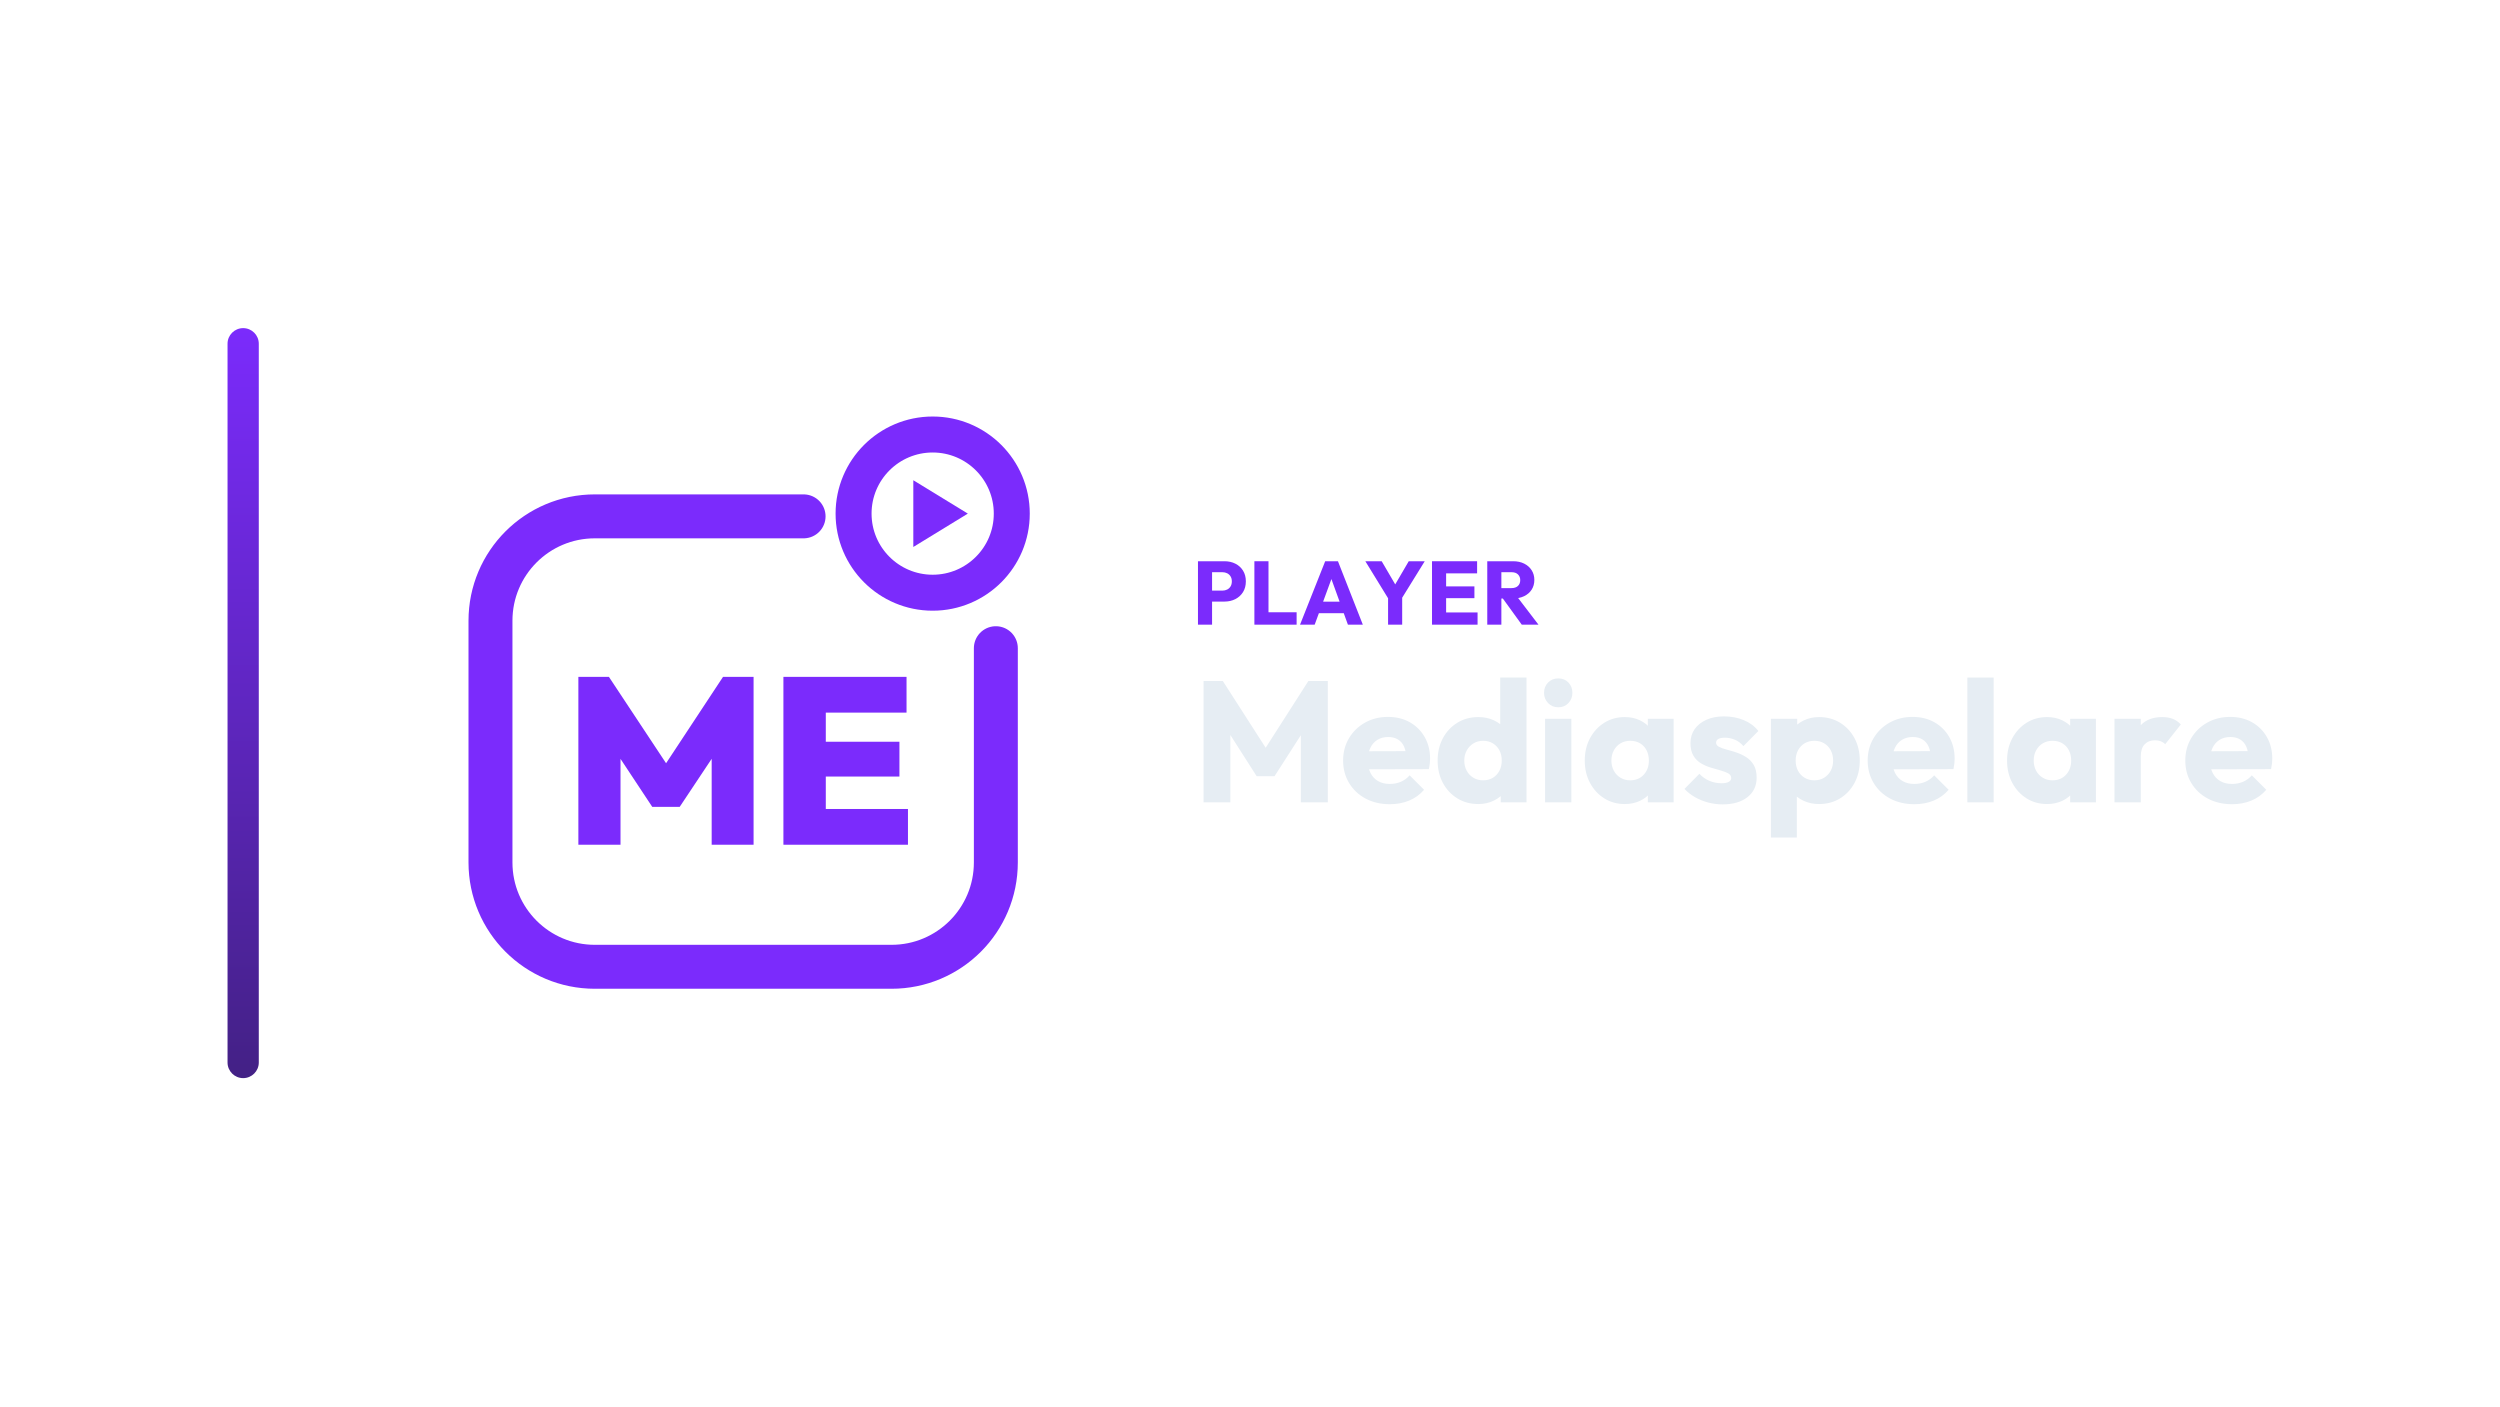
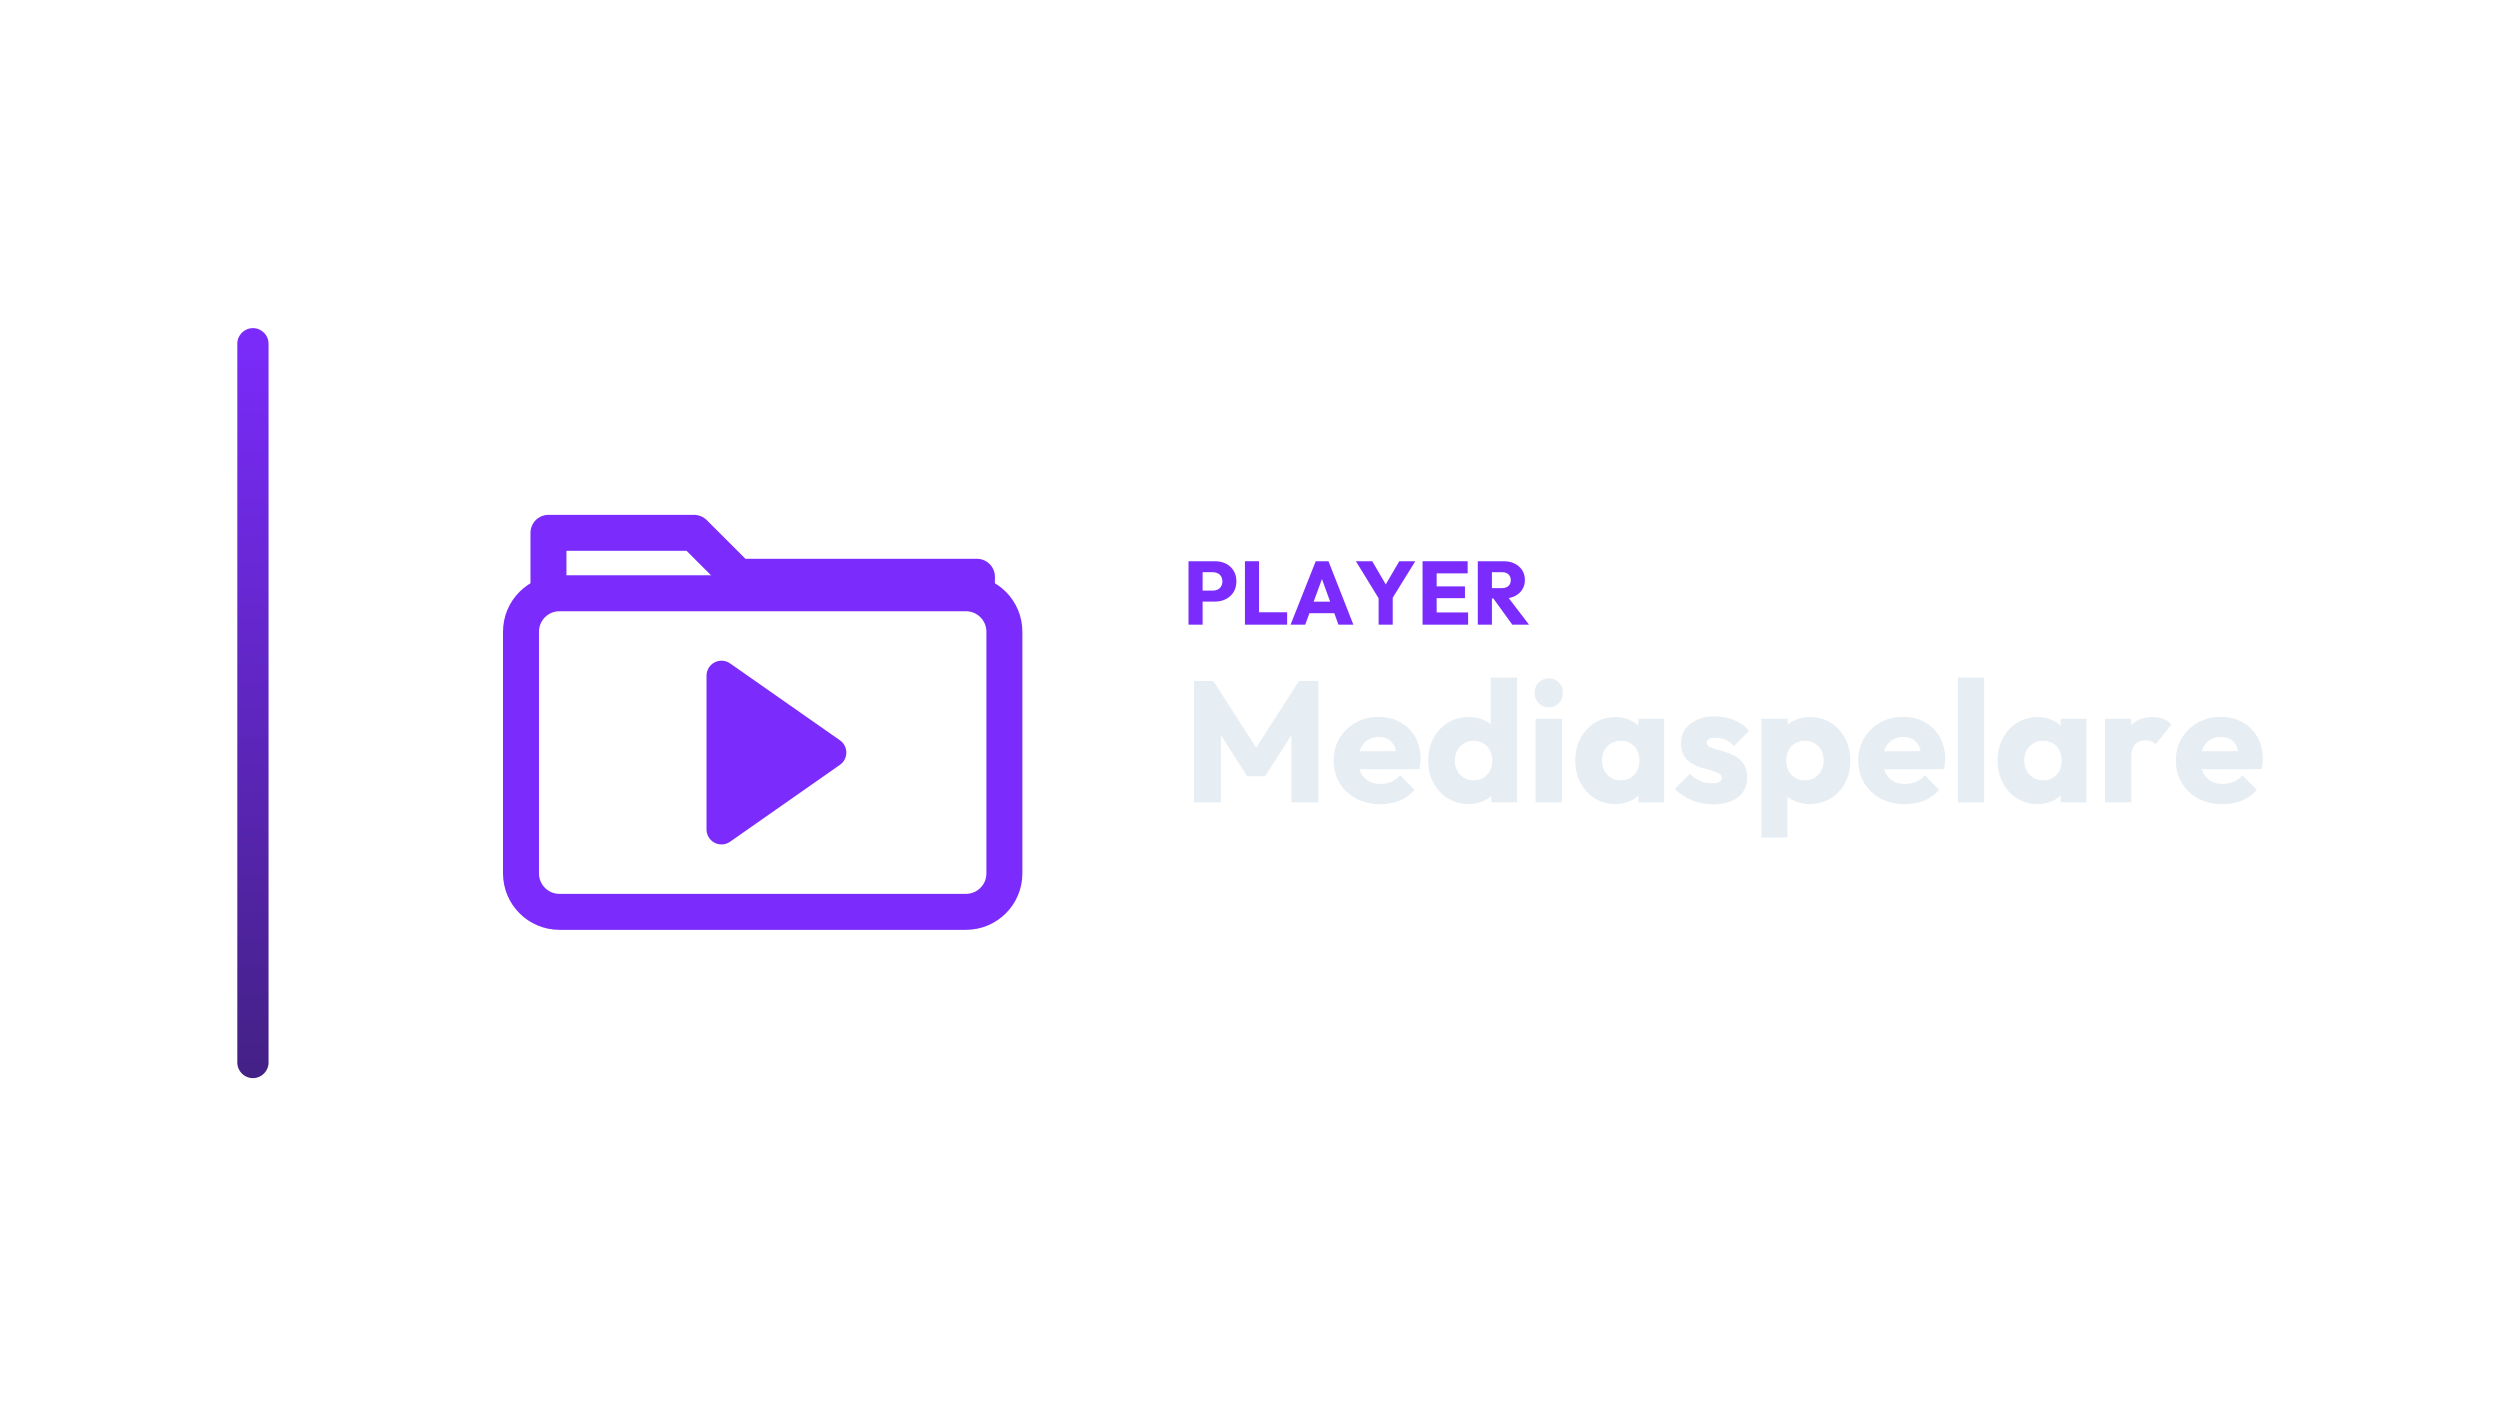
<svg xmlns="http://www.w3.org/2000/svg" width="1280" height="720" viewBox="0 0 1280 720">
-   <g transform="translate(46.5,0.0)">
+   <g transform="translate(51.5,0.0)">
    <defs>
      <linearGradient id="cbRail" x1="0" y1="0" x2="0" y2="1">
        <stop offset="0%" stop-color="#7B2BFC" />
        <stop offset="100%" stop-color="#432185" />
      </linearGradient>
    </defs>
    <rect x="70" y="168" width="16" height="384" rx="8.0" fill="url(#cbRail)" />
-     <g transform="translate(154,180) scale(0.70312)">
-       <path d="M 300 120 L 148 120 C 106 120 72 154 72 196 L 72 372 C 72 414 106 448 148 448 L 364 448 C 406 448 440 414 440 372 L 440 216" fill="none" stroke="#7B2BFC" stroke-width="32.0" stroke-linecap="round" stroke-linejoin="round" />
-       <circle cx="394" cy="118" r="57.6" fill="none" stroke="#7B2BFC" stroke-width="26.2" stroke-linecap="round" stroke-linejoin="round" />
-       <path d="M 379.9 93.7 L 419.6 118.0 L 379.9 142.3 Z" fill="#7B2BFC" stroke="none" />
-       <path d="M136.0 359.121V236.879H158.241L205.138 307.741H194.621L241.345 236.879H263.586V359.121H233.069V287.914L237.897 289.293L209.793 331.534H189.793L161.862 289.293L166.69 287.914V359.121Z" fill="#7B2BFC" stroke="none" />
-       <path d="M285.31 359.121V236.879H316.172V359.121ZM309.793 359.121V333.086H376.0V359.121ZM309.793 309.466V284.121H369.793V309.466ZM309.793 262.914V236.879H374.966V262.914Z" fill="#7B2BFC" stroke="none" />
+     <g transform="translate(159,180) scale(0.70312)">
+       <path d="M 100 172 L 100 132 L 206 132 L 238 164 L 412 164 L 412 172" fill="none" stroke="#7B2BFC" stroke-width="26.2" stroke-linecap="round" stroke-linejoin="round" />
+       <rect x="80" y="176" width="352" height="232" rx="28" fill="none" stroke="#7B2BFC" stroke-width="26.2" stroke-linecap="round" stroke-linejoin="round" />
+       <path d="M 226 236 L 306 292 L 226 348 Z" stroke="#7B2BFC" stroke-width="21.8" stroke-linecap="round" stroke-linejoin="round" fill="#7B2BFC" />
    </g>
-     <path d="M572.379 308.008V302.396H579.371Q580.705 302.396 581.809 301.844Q582.913 301.292 583.557 300.234Q584.201 299.176 584.201 297.658Q584.201 296.186 583.557 295.128Q582.913 294.07 581.809 293.518Q580.705 292.966 579.371 292.966H572.379V287.354H580.429Q583.511 287.354 585.995 288.596Q588.479 289.838 589.928 292.161Q591.377 294.484 591.377 297.658Q591.377 300.832 589.928 303.155Q588.479 305.478 585.995 306.743Q583.511 308.008 580.429 308.008ZM566.859 319.83V287.354H574.081V319.83Z" fill="#7B2BFC" stroke="none" />
-     <path d="M595.747 319.83V287.354H602.969V319.83ZM601.313 319.83V313.482H617.367V319.83Z" fill="#7B2BFC" stroke="none" />
-     <path d="M619.115 319.83 631.995 287.354H638.527L651.269 319.83H643.633L633.881 292.874H636.503L626.613 319.83ZM626.429 313.942V308.054H644.139V313.942Z" fill="#7B2BFC" stroke="none" />
-     <path d="M665.069 307.732 652.557 287.354H660.929L670.543 303.822H665.161L674.775 287.354H682.963L670.359 307.732ZM664.195 319.83V304.42H671.417V319.83Z" fill="#7B2BFC" stroke="none" />
-     <path d="M686.689 319.83V287.354H693.911V319.83ZM692.209 319.83V313.574H710.011V319.83ZM692.209 306.26V300.234H708.401V306.26ZM692.209 293.564V287.354H709.781V293.564Z" fill="#7B2BFC" stroke="none" />
-     <path d="M720.499 306.444V301.108H727.353Q729.515 301.108 730.688 300.004Q731.861 298.9 731.861 297.014Q731.861 295.266 730.711 294.116Q729.561 292.966 727.399 292.966H720.499V287.354H728.227Q731.447 287.354 733.885 288.573Q736.323 289.792 737.703 291.954Q739.083 294.116 739.083 296.922Q739.083 299.774 737.703 301.913Q736.323 304.052 733.839 305.248Q731.355 306.444 727.997 306.444ZM714.979 319.83V287.354H722.201V319.83ZM732.643 319.83 722.523 305.846 729.147 304.052 741.199 319.83Z" fill="#7B2BFC" stroke="none" />
-     <path d="M569.715 410.79V348.662H579.571L604.035 386.766H599.019L623.395 348.662H633.339V410.79H619.523V371.982L621.987 372.598L606.059 397.414H596.907L581.067 372.598L583.443 371.982V410.79Z" fill="#E6EDF3" stroke="none" />
-     <path d="M665.107 411.758Q658.155 411.758 652.743 408.898Q647.331 406.038 644.251 400.934Q641.171 395.83 641.171 389.406Q641.171 382.982 644.207 377.922Q647.243 372.862 652.435 369.958Q657.627 367.054 664.139 367.054Q670.475 367.054 675.315 369.782Q680.155 372.51 682.927 377.35Q685.699 382.19 685.699 388.438Q685.699 389.582 685.567 390.858Q685.435 392.134 685.083 393.806L648.211 393.894V384.654L679.363 384.566L673.555 388.438Q673.467 384.742 672.411 382.322Q671.355 379.902 669.287 378.626Q667.219 377.35 664.227 377.35Q661.059 377.35 658.727 378.802Q656.395 380.254 655.119 382.894Q653.843 385.534 653.843 389.318Q653.843 393.102 655.207 395.786Q656.571 398.47 659.079 399.922Q661.587 401.374 665.019 401.374Q668.187 401.374 670.739 400.274Q673.291 399.174 675.227 396.974L682.619 404.366Q679.451 408.062 674.963 409.91Q670.475 411.758 665.107 411.758Z" fill="#E6EDF3" stroke="none" />
-     <path d="M710.427 411.67Q704.355 411.67 699.647 408.766Q694.939 405.862 692.255 400.846Q689.571 395.83 689.571 389.406Q689.571 382.982 692.255 377.966Q694.939 372.95 699.647 370.046Q704.355 367.142 710.427 367.142Q714.827 367.142 718.391 368.814Q721.955 370.486 724.287 373.434Q726.619 376.382 726.883 380.166V398.206Q726.619 401.99 724.331 405.026Q722.043 408.062 718.435 409.866Q714.827 411.67 710.427 411.67ZM712.803 399.526Q715.707 399.526 717.819 398.25Q719.931 396.974 721.163 394.686Q722.395 392.398 722.395 389.406Q722.395 386.414 721.207 384.17Q720.019 381.926 717.863 380.606Q715.707 379.286 712.891 379.286Q710.075 379.286 707.919 380.606Q705.763 381.926 704.487 384.214Q703.211 386.502 703.211 389.406Q703.211 392.31 704.443 394.598Q705.675 396.886 707.875 398.206Q710.075 399.526 712.803 399.526ZM735.067 410.79H721.867V399.262L723.891 388.878L721.603 378.494V346.902H735.067Z" fill="#E6EDF3" stroke="none" />
-     <path d="M744.571 410.79V368.022H758.035V410.79ZM751.347 362.126Q748.179 362.126 746.111 359.97Q744.043 357.814 744.043 354.734Q744.043 351.566 746.111 349.454Q748.179 347.342 751.347 347.342Q754.515 347.342 756.539 349.454Q758.563 351.566 758.563 354.734Q758.563 357.814 756.539 359.97Q754.515 362.126 751.347 362.126Z" fill="#E6EDF3" stroke="none" />
-     <path d="M785.403 411.67Q779.507 411.67 774.887 408.766Q770.267 405.862 767.583 400.846Q764.899 395.83 764.899 389.406Q764.899 382.982 767.583 377.966Q770.267 372.95 774.887 370.046Q779.507 367.142 785.403 367.142Q789.715 367.142 793.191 368.814Q796.667 370.486 798.867 373.434Q801.067 376.382 801.331 380.166V398.646Q801.067 402.43 798.911 405.378Q796.755 408.326 793.235 409.998Q789.715 411.67 785.403 411.67ZM788.131 399.526Q792.443 399.526 795.083 396.666Q797.723 393.806 797.723 389.406Q797.723 386.414 796.535 384.126Q795.347 381.838 793.191 380.562Q791.035 379.286 788.219 379.286Q785.403 379.286 783.247 380.562Q781.091 381.838 779.815 384.126Q778.539 386.414 778.539 389.406Q778.539 392.31 779.771 394.598Q781.003 396.886 783.203 398.206Q785.403 399.526 788.131 399.526ZM797.195 410.79V399.262L799.219 388.878L797.195 378.494V368.022H810.395V410.79Z" fill="#E6EDF3" stroke="none" />
-     <path d="M835.475 411.846Q831.691 411.846 828.039 410.878Q824.387 409.91 821.263 408.106Q818.139 406.302 815.939 403.926L823.595 396.182Q825.707 398.47 828.611 399.746Q831.515 401.022 834.947 401.022Q837.323 401.022 838.599 400.318Q839.875 399.614 839.875 398.382Q839.875 396.798 838.335 395.962Q836.795 395.126 834.419 394.466Q832.043 393.806 829.403 393.014Q826.763 392.222 824.387 390.814Q822.011 389.406 820.515 386.898Q819.019 384.39 819.019 380.518Q819.019 376.382 821.131 373.346Q823.243 370.31 827.115 368.55Q830.987 366.79 836.179 366.79Q841.635 366.79 846.255 368.682Q850.875 370.574 853.779 374.27L846.123 382.014Q844.099 379.638 841.591 378.67Q839.083 377.702 836.707 377.702Q834.419 377.702 833.275 378.362Q832.131 379.022 832.131 380.254Q832.131 381.574 833.627 382.366Q835.123 383.158 837.499 383.774Q839.875 384.39 842.515 385.27Q845.155 386.15 847.531 387.646Q849.907 389.142 851.403 391.65Q852.899 394.158 852.899 398.206Q852.899 404.454 848.191 408.15Q843.483 411.846 835.475 411.846Z" fill="#E6EDF3" stroke="none" />
-     <path d="M884.843 411.67Q880.531 411.67 876.923 409.998Q873.315 408.326 871.027 405.378Q868.739 402.43 868.387 398.646V380.606Q868.739 376.822 871.027 373.742Q873.315 370.662 876.923 368.902Q880.531 367.142 884.843 367.142Q890.915 367.142 895.623 370.046Q900.331 372.95 903.015 377.966Q905.699 382.982 905.699 389.406Q905.699 395.83 903.015 400.846Q900.331 405.862 895.623 408.766Q890.915 411.67 884.843 411.67ZM860.203 428.83V368.022H873.667V379.022L871.467 389.406L873.491 399.79V428.83ZM882.379 399.526Q885.283 399.526 887.439 398.206Q889.595 396.886 890.827 394.598Q892.059 392.31 892.059 389.406Q892.059 386.414 890.827 384.126Q889.595 381.838 887.439 380.562Q885.283 379.286 882.467 379.286Q879.651 379.286 877.495 380.562Q875.339 381.838 874.107 384.126Q872.875 386.414 872.875 389.406Q872.875 392.31 874.063 394.598Q875.251 396.886 877.451 398.206Q879.651 399.526 882.379 399.526Z" fill="#E6EDF3" stroke="none" />
-     <path d="M933.683 411.758Q926.731 411.758 921.319 408.898Q915.907 406.038 912.827 400.934Q909.747 395.83 909.747 389.406Q909.747 382.982 912.783 377.922Q915.819 372.862 921.011 369.958Q926.203 367.054 932.715 367.054Q939.051 367.054 943.891 369.782Q948.731 372.51 951.503 377.35Q954.275 382.19 954.275 388.438Q954.275 389.582 954.143 390.858Q954.011 392.134 953.659 393.806L916.787 393.894V384.654L947.939 384.566L942.131 388.438Q942.043 384.742 940.987 382.322Q939.931 379.902 937.863 378.626Q935.795 377.35 932.803 377.35Q929.635 377.35 927.303 378.802Q924.971 380.254 923.695 382.894Q922.419 385.534 922.419 389.318Q922.419 393.102 923.783 395.786Q925.147 398.47 927.655 399.922Q930.163 401.374 933.595 401.374Q936.763 401.374 939.315 400.274Q941.867 399.174 943.803 396.974L951.195 404.366Q948.027 408.062 943.539 409.91Q939.051 411.758 933.683 411.758Z" fill="#E6EDF3" stroke="none" />
-     <path d="M960.787 410.79V346.902H974.251V410.79Z" fill="#E6EDF3" stroke="none" />
-     <path d="M1001.619 411.67Q995.723 411.67 991.103 408.766Q986.483 405.862 983.799 400.846Q981.115 395.83 981.115 389.406Q981.115 382.982 983.799 377.966Q986.483 372.95 991.103 370.046Q995.723 367.142 1001.619 367.142Q1005.931 367.142 1009.407 368.814Q1012.883 370.486 1015.083 373.434Q1017.283 376.382 1017.547 380.166V398.646Q1017.283 402.43 1015.127 405.378Q1012.971 408.326 1009.451 409.998Q1005.931 411.67 1001.619 411.67ZM1004.347 399.526Q1008.659 399.526 1011.299 396.666Q1013.939 393.806 1013.939 389.406Q1013.939 386.414 1012.751 384.126Q1011.563 381.838 1009.407 380.562Q1007.251 379.286 1004.435 379.286Q1001.619 379.286 999.463 380.562Q997.307 381.838 996.031 384.126Q994.755 386.414 994.755 389.406Q994.755 392.31 995.987 394.598Q997.219 396.886 999.419 398.206Q1001.619 399.526 1004.347 399.526ZM1013.411 410.79V399.262L1015.435 388.878L1013.411 378.494V368.022H1026.611V410.79Z" fill="#E6EDF3" stroke="none" />
-     <path d="M1036.115 410.79V368.022H1049.579V410.79ZM1049.579 387.294 1043.947 382.894Q1045.619 375.414 1049.579 371.278Q1053.539 367.142 1060.579 367.142Q1063.659 367.142 1065.991 368.066Q1068.323 368.99 1070.083 370.926L1062.075 381.046Q1061.195 380.078 1059.875 379.55Q1058.555 379.022 1056.883 379.022Q1053.539 379.022 1051.559 381.09Q1049.579 383.158 1049.579 387.294Z" fill="#E6EDF3" stroke="none" />
-     <path d="M1096.307 411.758Q1089.355 411.758 1083.943 408.898Q1078.531 406.038 1075.451 400.934Q1072.371 395.83 1072.371 389.406Q1072.371 382.982 1075.407 377.922Q1078.443 372.862 1083.635 369.958Q1088.827 367.054 1095.339 367.054Q1101.675 367.054 1106.515 369.782Q1111.355 372.51 1114.127 377.35Q1116.899 382.19 1116.899 388.438Q1116.899 389.582 1116.767 390.858Q1116.635 392.134 1116.283 393.806L1079.411 393.894V384.654L1110.563 384.566L1104.755 388.438Q1104.667 384.742 1103.611 382.322Q1102.555 379.902 1100.487 378.626Q1098.419 377.35 1095.427 377.35Q1092.259 377.35 1089.927 378.802Q1087.595 380.254 1086.319 382.894Q1085.043 385.534 1085.043 389.318Q1085.043 393.102 1086.407 395.786Q1087.771 398.47 1090.279 399.922Q1092.787 401.374 1096.219 401.374Q1099.387 401.374 1101.939 400.274Q1104.491 399.174 1106.427 396.974L1113.819 404.366Q1110.651 408.062 1106.163 409.91Q1101.675 411.758 1096.307 411.758Z" fill="#E6EDF3" stroke="none" />
+     <path d="M562.536 308.008V302.396H569.528Q570.862 302.396 571.966 301.844Q573.07 301.292 573.714 300.234Q574.358 299.176 574.358 297.658Q574.358 296.186 573.714 295.128Q573.07 294.07 571.966 293.518Q570.862 292.966 569.528 292.966H562.536V287.354H570.586Q573.668 287.354 576.152 288.596Q578.636 289.838 580.085 292.161Q581.534 294.484 581.534 297.658Q581.534 300.832 580.085 303.155Q578.636 305.478 576.152 306.743Q573.668 308.008 570.586 308.008ZM557.016 319.83V287.354H564.238V319.83Z" fill="#7B2BFC" stroke="none" />
+     <path d="M585.904 319.83V287.354H593.126V319.83ZM591.47 319.83V313.482H607.524V319.83Z" fill="#7B2BFC" stroke="none" />
+     <path d="M609.272 319.83 622.152 287.354H628.684L641.426 319.83H633.79L624.038 292.874H626.66L616.77 319.83ZM616.586 313.942V308.054H634.296V313.942Z" fill="#7B2BFC" stroke="none" />
+     <path d="M655.226 307.732 642.714 287.354H651.086L660.7 303.822H655.318L664.932 287.354H673.12L660.516 307.732ZM654.352 319.83V304.42H661.574V319.83Z" fill="#7B2BFC" stroke="none" />
+     <path d="M676.846 319.83V287.354H684.068V319.83ZM682.366 319.83V313.574H700.168V319.83ZM682.366 306.26V300.234H698.558V306.26ZM682.366 293.564V287.354H699.938V293.564Z" fill="#7B2BFC" stroke="none" />
+     <path d="M710.656 306.444V301.108H717.51Q719.672 301.108 720.845 300.004Q722.018 298.9 722.018 297.014Q722.018 295.266 720.868 294.116Q719.718 292.966 717.556 292.966H710.656V287.354H718.384Q721.604 287.354 724.042 288.573Q726.48 289.792 727.86 291.954Q729.24 294.116 729.24 296.922Q729.24 299.774 727.86 301.913Q726.48 304.052 723.996 305.248Q721.512 306.444 718.154 306.444ZM705.136 319.83V287.354H712.358V319.83ZM722.8 319.83 712.68 305.846 719.304 304.052 731.356 319.83Z" fill="#7B2BFC" stroke="none" />
+     <path d="M559.872 410.79V348.662H569.728L594.192 386.766H589.176L613.552 348.662H623.496V410.79H609.68V371.982L612.144 372.598L596.216 397.414H587.064L571.224 372.598L573.6 371.982V410.79Z" fill="#E6EDF3" stroke="none" />
+     <path d="M655.264 411.758Q648.312 411.758 642.9 408.898Q637.488 406.038 634.408 400.934Q631.328 395.83 631.328 389.406Q631.328 382.982 634.364 377.922Q637.4 372.862 642.592 369.958Q647.784 367.054 654.296 367.054Q660.632 367.054 665.472 369.782Q670.312 372.51 673.084 377.35Q675.856 382.19 675.856 388.438Q675.856 389.582 675.724 390.858Q675.592 392.134 675.24 393.806L638.368 393.894V384.654L669.52 384.566L663.712 388.438Q663.624 384.742 662.568 382.322Q661.512 379.902 659.444 378.626Q657.376 377.35 654.384 377.35Q651.216 377.35 648.884 378.802Q646.552 380.254 645.276 382.894Q644 385.534 644 389.318Q644 393.102 645.364 395.786Q646.728 398.47 649.236 399.922Q651.744 401.374 655.176 401.374Q658.344 401.374 660.896 400.274Q663.448 399.174 665.384 396.974L672.776 404.366Q669.608 408.062 665.12 409.91Q660.632 411.758 655.264 411.758Z" fill="#E6EDF3" stroke="none" />
+     <path d="M700.584 411.67Q694.512 411.67 689.804 408.766Q685.096 405.862 682.412 400.846Q679.728 395.83 679.728 389.406Q679.728 382.982 682.412 377.966Q685.096 372.95 689.804 370.046Q694.512 367.142 700.584 367.142Q704.984 367.142 708.548 368.814Q712.112 370.486 714.444 373.434Q716.776 376.382 717.04 380.166V398.206Q716.776 401.99 714.488 405.026Q712.2 408.062 708.592 409.866Q704.984 411.67 700.584 411.67ZM702.96 399.526Q705.864 399.526 707.976 398.25Q710.088 396.974 711.32 394.686Q712.552 392.398 712.552 389.406Q712.552 386.414 711.364 384.17Q710.176 381.926 708.02 380.606Q705.864 379.286 703.048 379.286Q700.232 379.286 698.076 380.606Q695.92 381.926 694.644 384.214Q693.368 386.502 693.368 389.406Q693.368 392.31 694.6 394.598Q695.832 396.886 698.032 398.206Q700.232 399.526 702.96 399.526ZM725.224 410.79H712.024V399.262L714.048 388.878L711.76 378.494V346.902H725.224Z" fill="#E6EDF3" stroke="none" />
+     <path d="M734.728 410.79V368.022H748.192V410.79ZM741.504 362.126Q738.336 362.126 736.268 359.97Q734.2 357.814 734.2 354.734Q734.2 351.566 736.268 349.454Q738.336 347.342 741.504 347.342Q744.672 347.342 746.696 349.454Q748.72 351.566 748.72 354.734Q748.72 357.814 746.696 359.97Q744.672 362.126 741.504 362.126Z" fill="#E6EDF3" stroke="none" />
+     <path d="M775.56 411.67Q769.664 411.67 765.044 408.766Q760.424 405.862 757.74 400.846Q755.056 395.83 755.056 389.406Q755.056 382.982 757.74 377.966Q760.424 372.95 765.044 370.046Q769.664 367.142 775.56 367.142Q779.872 367.142 783.348 368.814Q786.824 370.486 789.024 373.434Q791.224 376.382 791.488 380.166V398.646Q791.224 402.43 789.068 405.378Q786.912 408.326 783.392 409.998Q779.872 411.67 775.56 411.67ZM778.288 399.526Q782.6 399.526 785.24 396.666Q787.88 393.806 787.88 389.406Q787.88 386.414 786.692 384.126Q785.504 381.838 783.348 380.562Q781.192 379.286 778.376 379.286Q775.56 379.286 773.404 380.562Q771.248 381.838 769.972 384.126Q768.696 386.414 768.696 389.406Q768.696 392.31 769.928 394.598Q771.16 396.886 773.36 398.206Q775.56 399.526 778.288 399.526ZM787.352 410.79V399.262L789.376 388.878L787.352 378.494V368.022H800.552V410.79Z" fill="#E6EDF3" stroke="none" />
+     <path d="M825.632 411.846Q821.848 411.846 818.196 410.878Q814.544 409.91 811.42 408.106Q808.296 406.302 806.096 403.926L813.752 396.182Q815.864 398.47 818.768 399.746Q821.672 401.022 825.104 401.022Q827.48 401.022 828.756 400.318Q830.032 399.614 830.032 398.382Q830.032 396.798 828.492 395.962Q826.952 395.126 824.576 394.466Q822.2 393.806 819.56 393.014Q816.92 392.222 814.544 390.814Q812.168 389.406 810.672 386.898Q809.176 384.39 809.176 380.518Q809.176 376.382 811.288 373.346Q813.4 370.31 817.272 368.55Q821.144 366.79 826.336 366.79Q831.792 366.79 836.412 368.682Q841.032 370.574 843.936 374.27L836.28 382.014Q834.256 379.638 831.748 378.67Q829.24 377.702 826.864 377.702Q824.576 377.702 823.432 378.362Q822.288 379.022 822.288 380.254Q822.288 381.574 823.784 382.366Q825.28 383.158 827.656 383.774Q830.032 384.39 832.672 385.27Q835.312 386.15 837.688 387.646Q840.064 389.142 841.56 391.65Q843.056 394.158 843.056 398.206Q843.056 404.454 838.348 408.15Q833.64 411.846 825.632 411.846Z" fill="#E6EDF3" stroke="none" />
+     <path d="M875 411.67Q870.688 411.67 867.08 409.998Q863.472 408.326 861.184 405.378Q858.896 402.43 858.544 398.646V380.606Q858.896 376.822 861.184 373.742Q863.472 370.662 867.08 368.902Q870.688 367.142 875 367.142Q881.072 367.142 885.78 370.046Q890.488 372.95 893.172 377.966Q895.856 382.982 895.856 389.406Q895.856 395.83 893.172 400.846Q890.488 405.862 885.78 408.766Q881.072 411.67 875 411.67ZM850.36 428.83V368.022H863.824V379.022L861.624 389.406L863.648 399.79V428.83ZM872.536 399.526Q875.44 399.526 877.596 398.206Q879.752 396.886 880.984 394.598Q882.216 392.31 882.216 389.406Q882.216 386.414 880.984 384.126Q879.752 381.838 877.596 380.562Q875.44 379.286 872.624 379.286Q869.808 379.286 867.652 380.562Q865.496 381.838 864.264 384.126Q863.032 386.414 863.032 389.406Q863.032 392.31 864.22 394.598Q865.408 396.886 867.608 398.206Q869.808 399.526 872.536 399.526Z" fill="#E6EDF3" stroke="none" />
+     <path d="M923.84 411.758Q916.888 411.758 911.476 408.898Q906.064 406.038 902.984 400.934Q899.904 395.83 899.904 389.406Q899.904 382.982 902.94 377.922Q905.976 372.862 911.168 369.958Q916.36 367.054 922.872 367.054Q929.208 367.054 934.048 369.782Q938.888 372.51 941.66 377.35Q944.432 382.19 944.432 388.438Q944.432 389.582 944.3 390.858Q944.168 392.134 943.816 393.806L906.944 393.894V384.654L938.096 384.566L932.288 388.438Q932.2 384.742 931.144 382.322Q930.088 379.902 928.02 378.626Q925.952 377.35 922.96 377.35Q919.792 377.35 917.46 378.802Q915.128 380.254 913.852 382.894Q912.576 385.534 912.576 389.318Q912.576 393.102 913.94 395.786Q915.304 398.47 917.812 399.922Q920.32 401.374 923.752 401.374Q926.92 401.374 929.472 400.274Q932.024 399.174 933.96 396.974L941.352 404.366Q938.184 408.062 933.696 409.91Q929.208 411.758 923.84 411.758Z" fill="#E6EDF3" stroke="none" />
+     <path d="M950.944 410.79V346.902H964.408V410.79Z" fill="#E6EDF3" stroke="none" />
+     <path d="M991.776 411.67Q985.88 411.67 981.26 408.766Q976.64 405.862 973.956 400.846Q971.272 395.83 971.272 389.406Q971.272 382.982 973.956 377.966Q976.64 372.95 981.26 370.046Q985.88 367.142 991.776 367.142Q996.088 367.142 999.564 368.814Q1003.04 370.486 1005.24 373.434Q1007.44 376.382 1007.704 380.166V398.646Q1007.44 402.43 1005.284 405.378Q1003.128 408.326 999.608 409.998Q996.088 411.67 991.776 411.67ZM994.504 399.526Q998.816 399.526 1001.456 396.666Q1004.096 393.806 1004.096 389.406Q1004.096 386.414 1002.908 384.126Q1001.72 381.838 999.564 380.562Q997.408 379.286 994.592 379.286Q991.776 379.286 989.62 380.562Q987.464 381.838 986.188 384.126Q984.912 386.414 984.912 389.406Q984.912 392.31 986.144 394.598Q987.376 396.886 989.576 398.206Q991.776 399.526 994.504 399.526ZM1003.568 410.79V399.262L1005.592 388.878L1003.568 378.494V368.022H1016.768V410.79Z" fill="#E6EDF3" stroke="none" />
+     <path d="M1026.272 410.79V368.022H1039.736V410.79ZM1039.736 387.294 1034.104 382.894Q1035.776 375.414 1039.736 371.278Q1043.696 367.142 1050.736 367.142Q1053.816 367.142 1056.148 368.066Q1058.48 368.99 1060.24 370.926L1052.232 381.046Q1051.352 380.078 1050.032 379.55Q1048.712 379.022 1047.04 379.022Q1043.696 379.022 1041.716 381.09Q1039.736 383.158 1039.736 387.294Z" fill="#E6EDF3" stroke="none" />
+     <path d="M1086.464 411.758Q1079.512 411.758 1074.1 408.898Q1068.688 406.038 1065.608 400.934Q1062.528 395.83 1062.528 389.406Q1062.528 382.982 1065.564 377.922Q1068.6 372.862 1073.792 369.958Q1078.984 367.054 1085.496 367.054Q1091.832 367.054 1096.672 369.782Q1101.512 372.51 1104.284 377.35Q1107.056 382.19 1107.056 388.438Q1107.056 389.582 1106.924 390.858Q1106.792 392.134 1106.44 393.806L1069.568 393.894V384.654L1100.72 384.566L1094.912 388.438Q1094.824 384.742 1093.768 382.322Q1092.712 379.902 1090.644 378.626Q1088.576 377.35 1085.584 377.35Q1082.416 377.35 1080.084 378.802Q1077.752 380.254 1076.476 382.894Q1075.2 385.534 1075.2 389.318Q1075.2 393.102 1076.564 395.786Q1077.928 398.47 1080.436 399.922Q1082.944 401.374 1086.376 401.374Q1089.544 401.374 1092.096 400.274Q1094.648 399.174 1096.584 396.974L1103.976 404.366Q1100.808 408.062 1096.32 409.91Q1091.832 411.758 1086.464 411.758Z" fill="#E6EDF3" stroke="none" />
  </g>
</svg>
